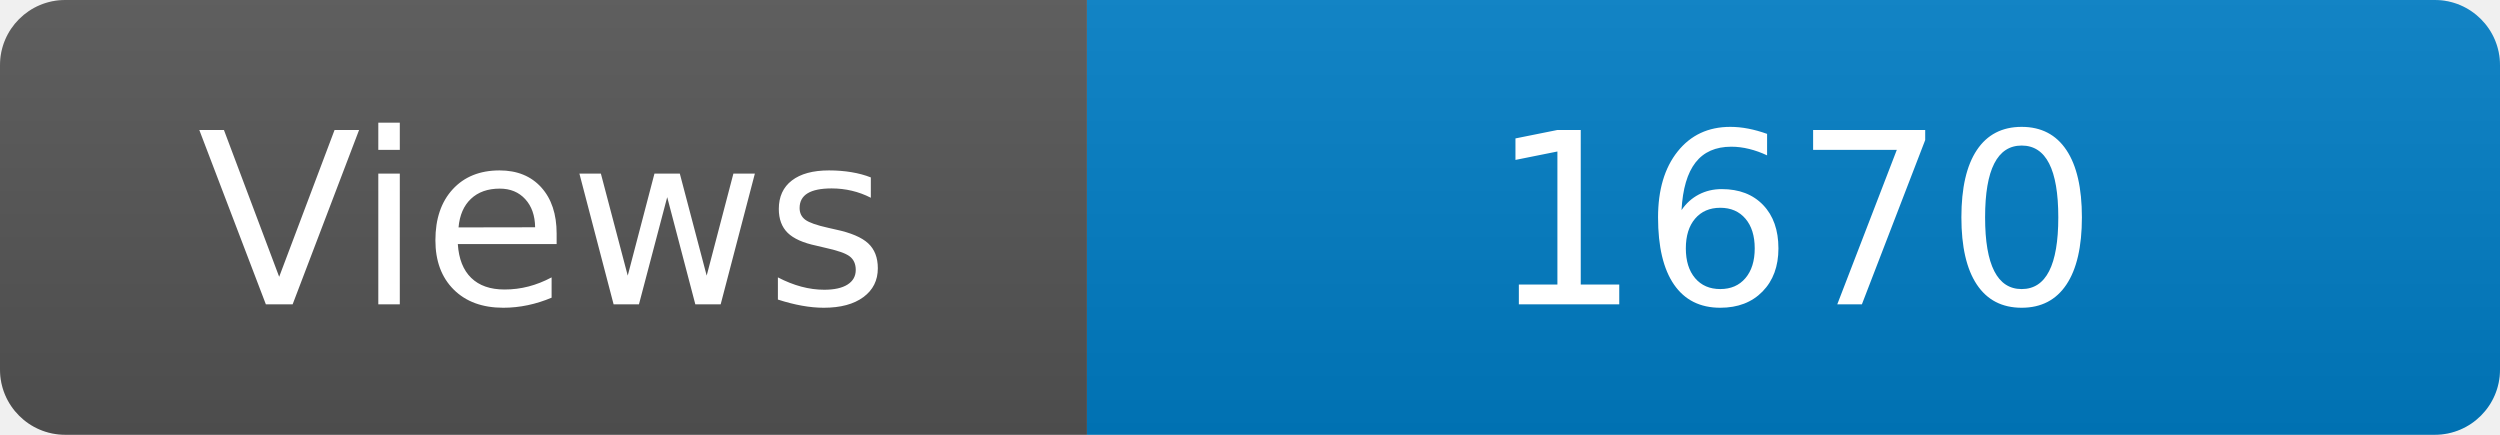
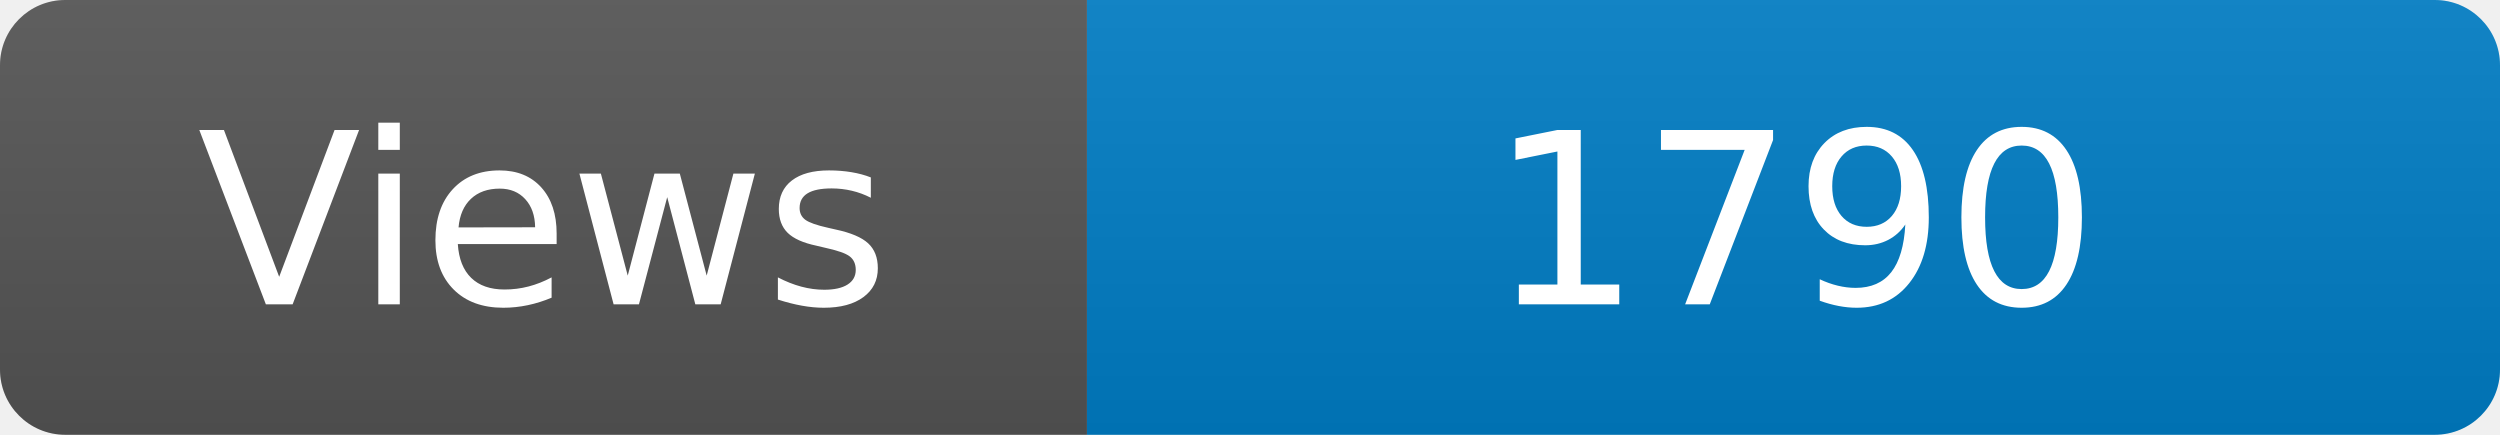
- <svg xmlns="http://www.w3.org/2000/svg" width="115" height="20" aria-label="Maintained?: yes" role="img">
+ <svg xmlns="http://www.w3.org/2000/svg" width="115" height="20" role="img" aria-label="Maintained?: yes">
  <linearGradient id="s" x2="0" y2="100%">
    <stop offset="0" stop-color="#bbb" stop-opacity=".1" />
    <stop offset="1" stop-opacity=".1" />
  </linearGradient>
  <clipPath id="r">
-     <rect width="115" height="20" fill="#fff" rx="3" />
+     <rect width="115" height="20" rx="3" fill="#fff" />
  </clipPath>
  <g clip-path="url(#r)">
    <rect width="50" height="20" fill="#555" />
-     <rect width="160" height="20" x="50" fill="#007ec6" />
+     <rect x="50" width="160" height="20" fill="#007ec6" />
    <rect width="115" height="20" fill="url(#s)" />
  </g>
-   <g fill="#fff" font-family="Verdana,Geneva,DejaVu Sans,sans-serif" font-size="110" text-anchor="middle">
-     <text x="250" y="140" fill="#fff" transform="scale(.1)">Views</text>
-     <text x="825" y="140" fill="#fff" transform="scale(.1)">1670</text>
+   <g fill="#fff" text-anchor="middle" font-family="Verdana,Geneva,DejaVu Sans,sans-serif" font-size="110">
+     <text x="250" y="140" transform="scale(.1)" fill="#fff">Views</text>
+     <text x="825" y="140" transform="scale(.1)" fill="#fff">1790</text>
  </g>
</svg>
